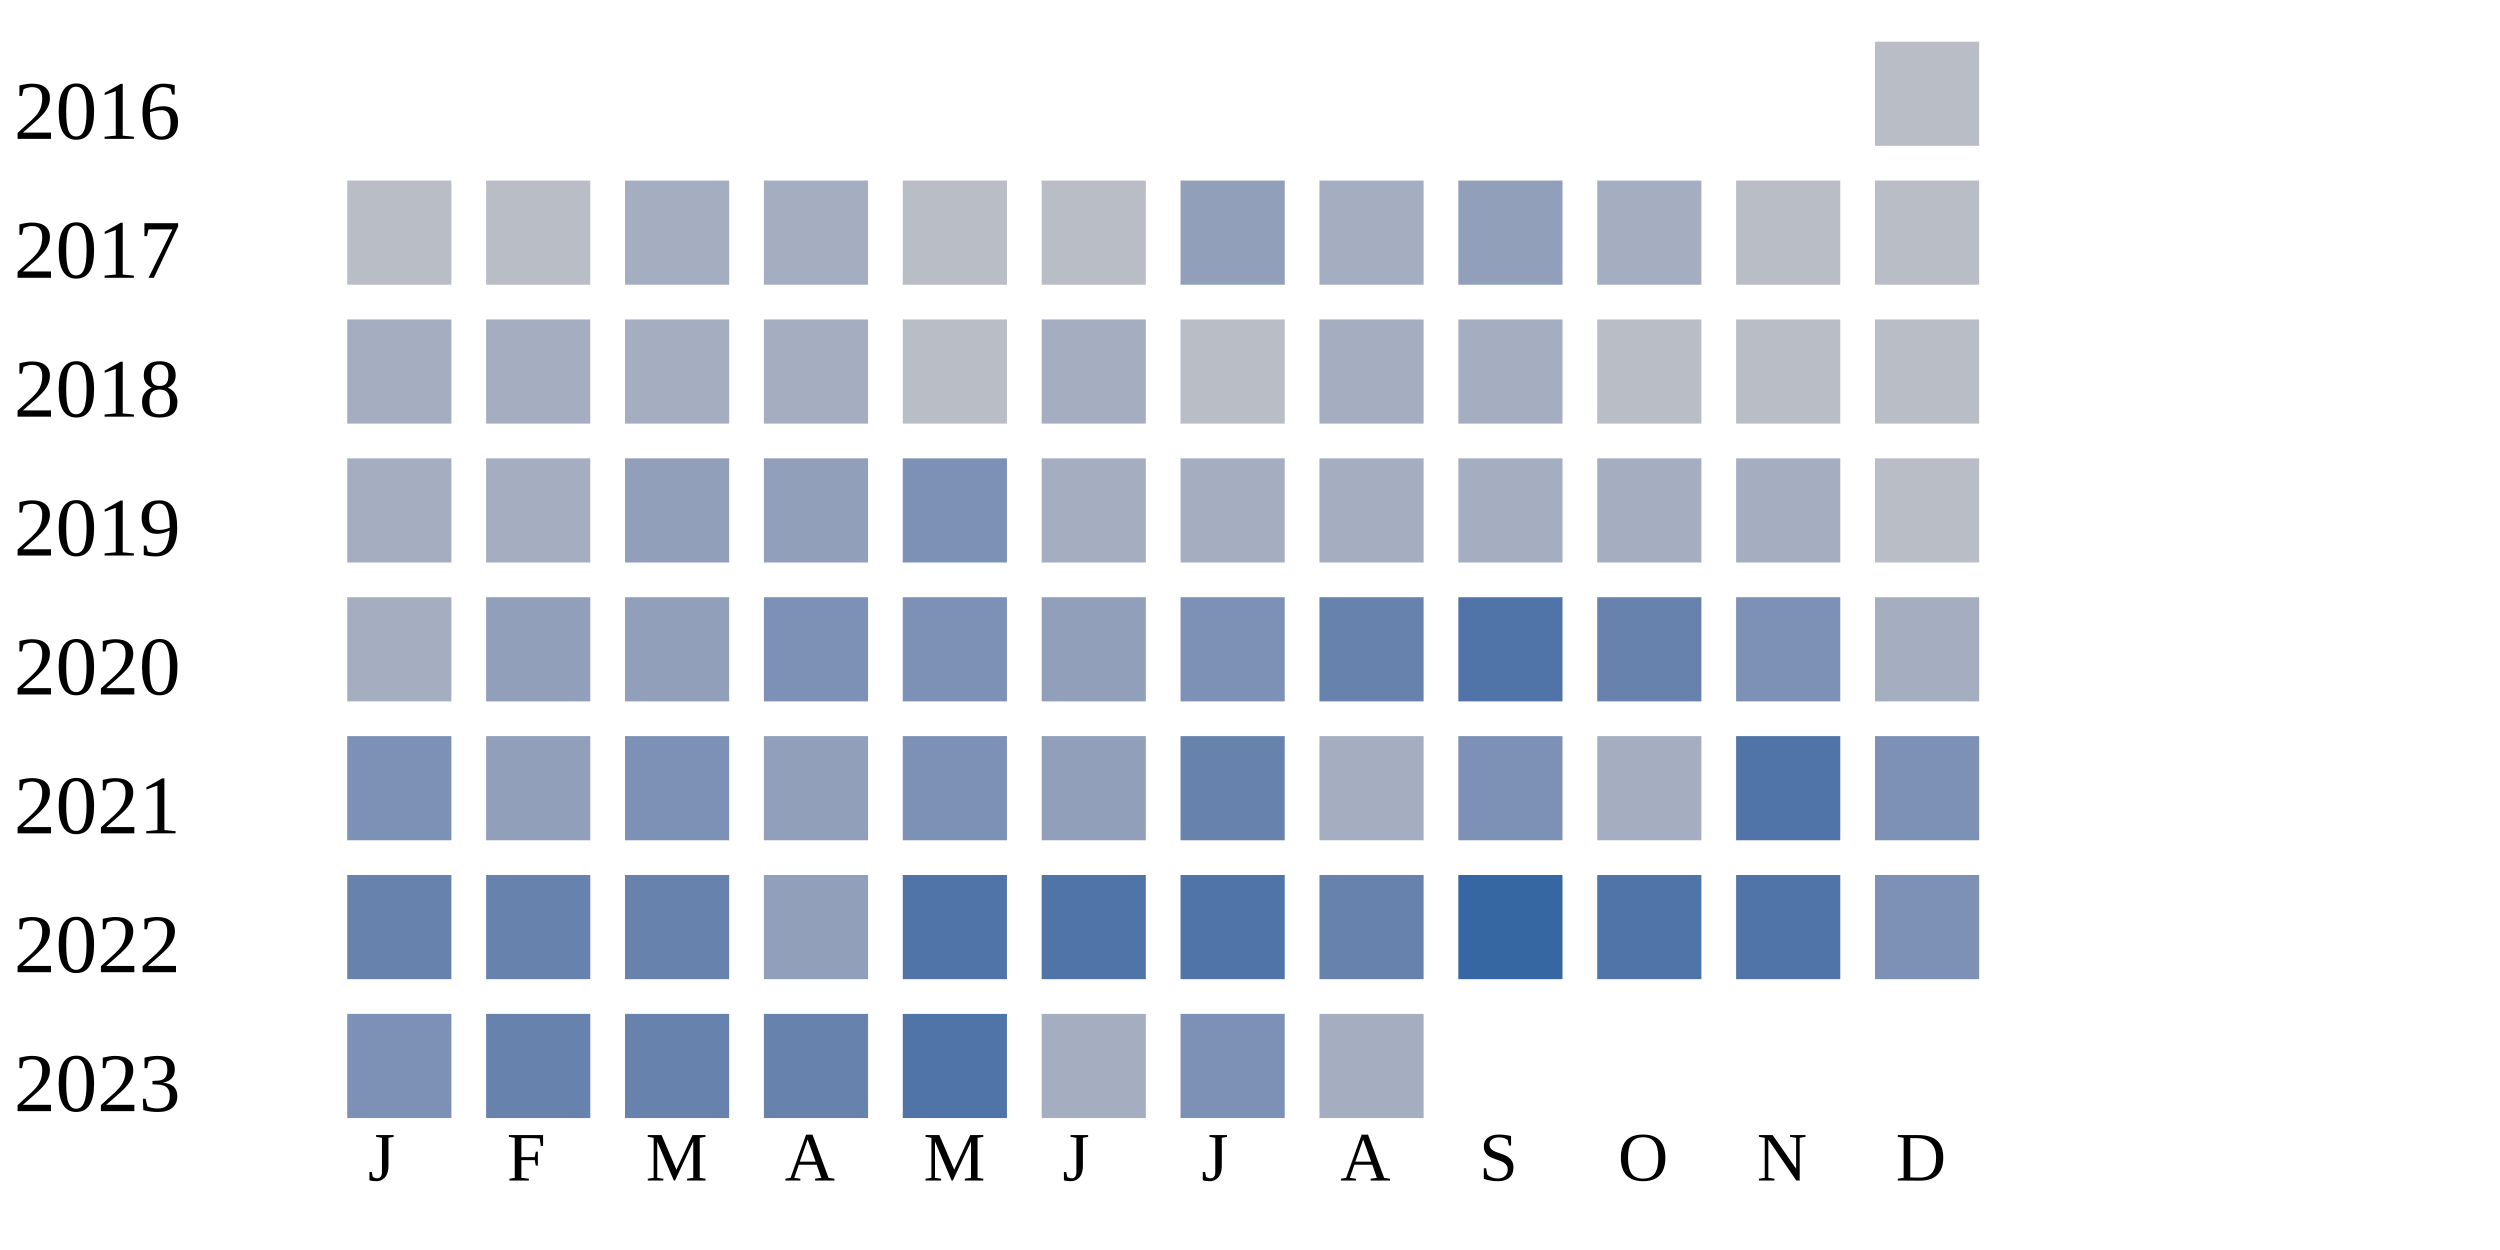
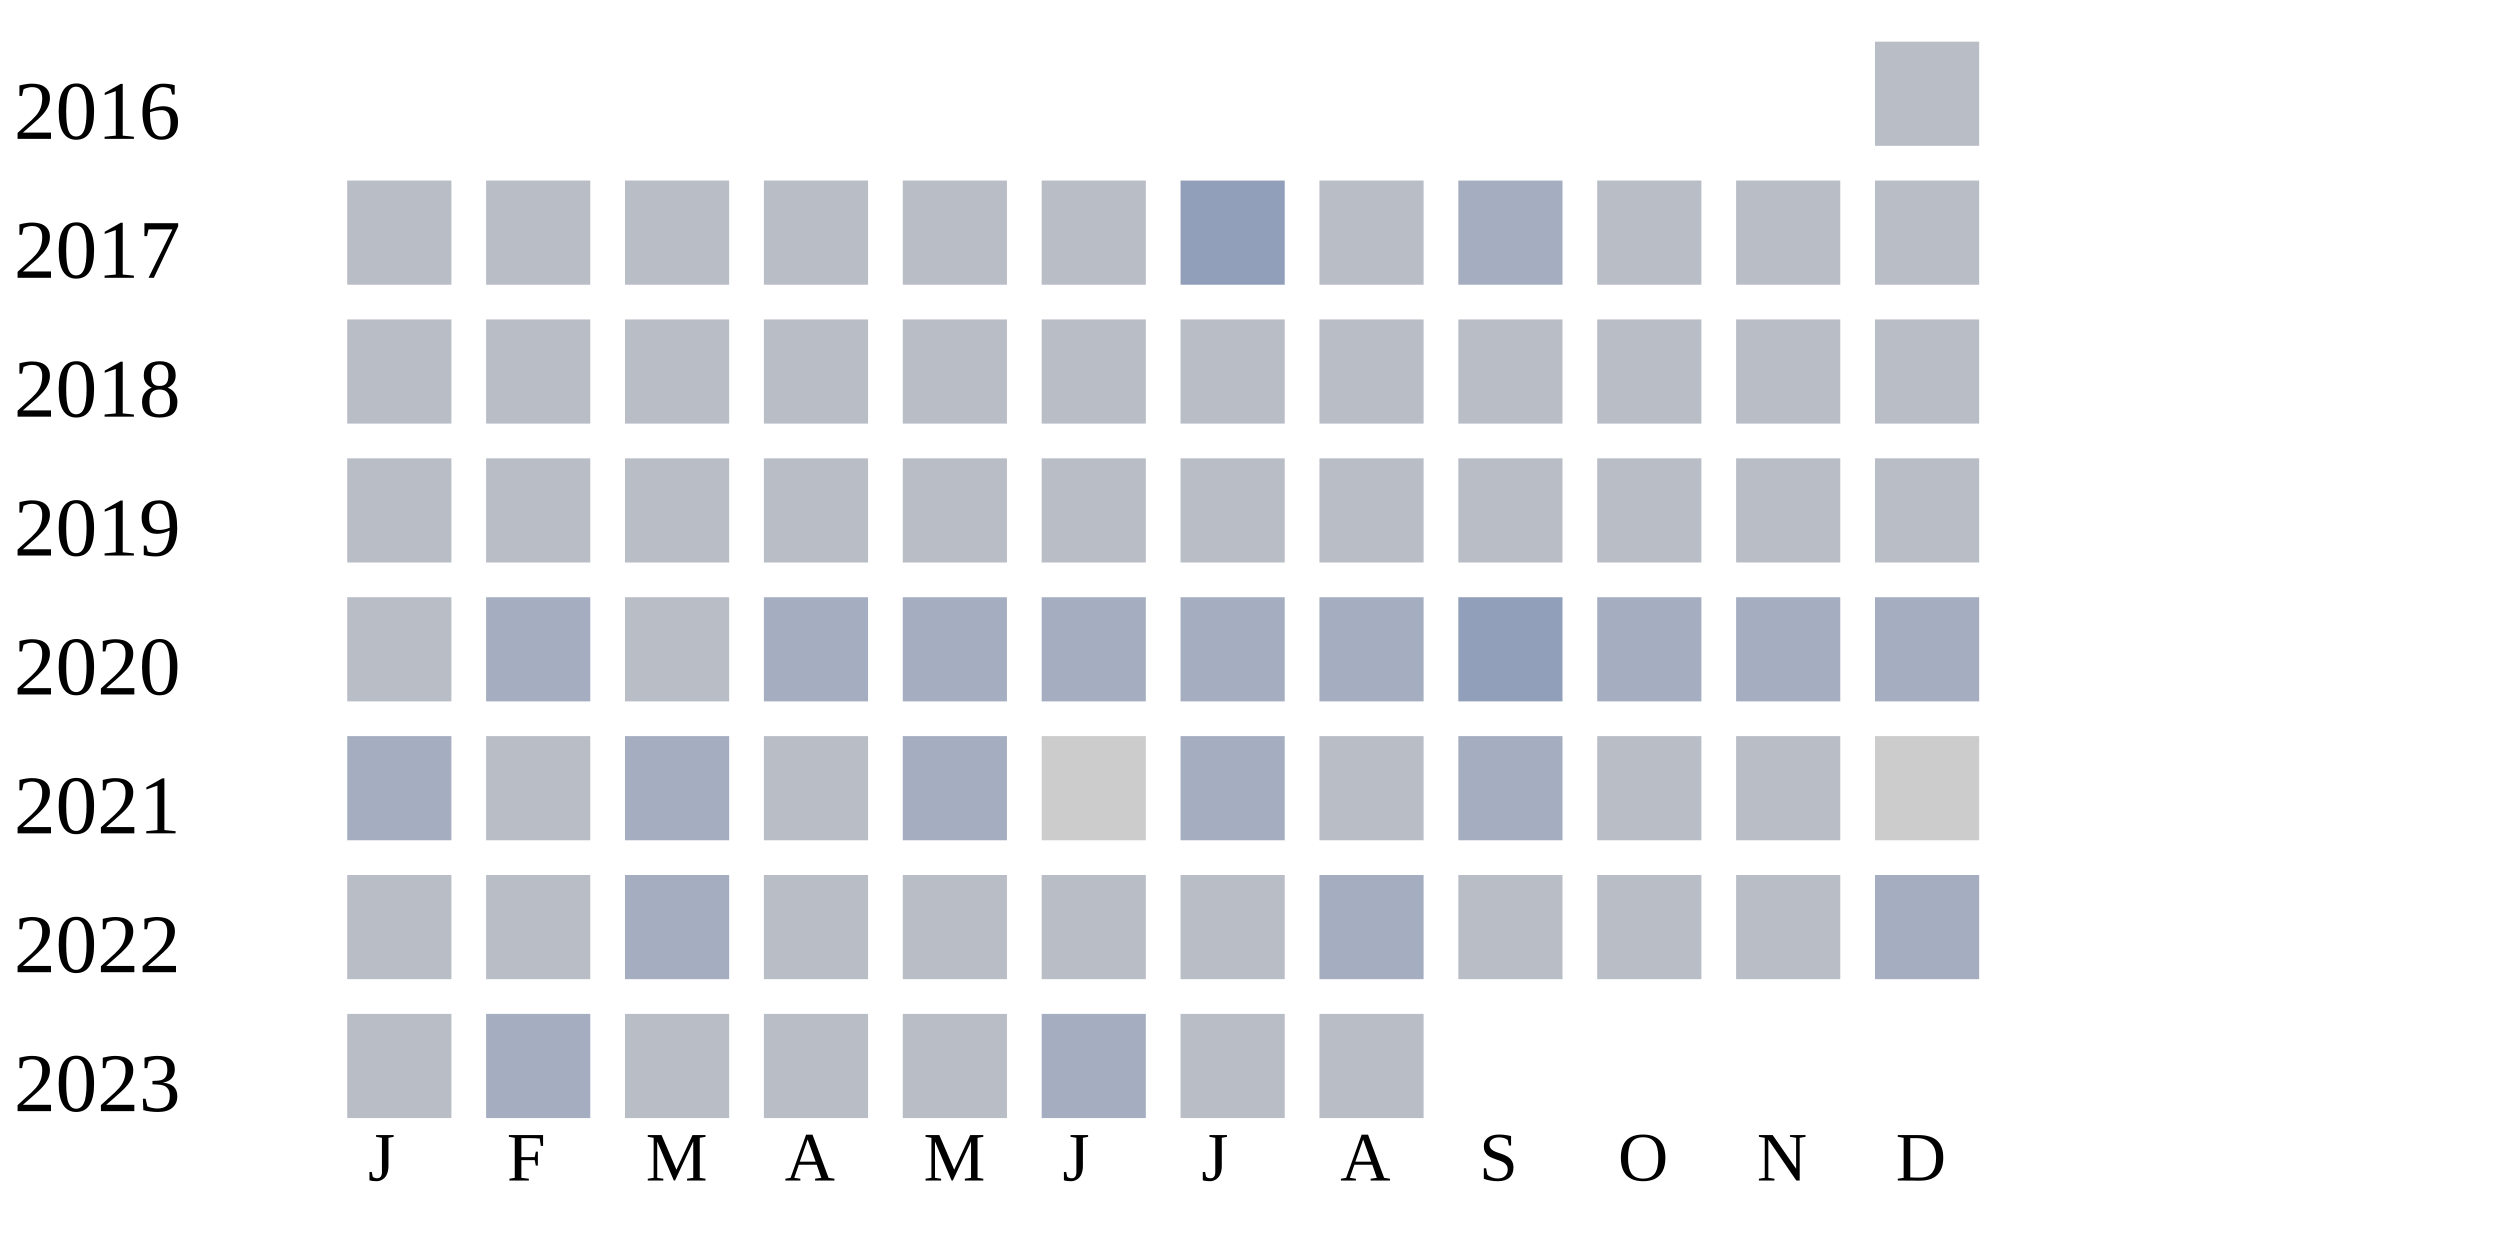
<svg xmlns="http://www.w3.org/2000/svg" width="360" height="180">
  <g transform="translate(0 0)">
    <text x="2" y="20">2016</text>
    <rect x="270" y="6" width="15" height="15" fill="#b9bdc6" />
  </g>
  <g transform="translate(0 20)">
    <text x="2" y="20">2017</text>
    <rect x="50" y="6" width="15" height="15" fill="#b9bdc6" />
    <rect x="70" y="6" width="15" height="15" fill="#b9bdc6" />
-     <rect x="90" y="6" width="15" height="15" fill="#a5aec0" />
-     <rect x="110" y="6" width="15" height="15" fill="#a5aec0" />
+     <rect x="90" y="6" width="15" height="15" fill="#b9bdc6" />
+     <rect x="110" y="6" width="15" height="15" fill="#b9bdc6" />
    <rect x="130" y="6" width="15" height="15" fill="#b9bdc6" />
    <rect x="150" y="6" width="15" height="15" fill="#b9bdc6" />
    <rect x="170" y="6" width="15" height="15" fill="#919fba" />
-     <rect x="190" y="6" width="15" height="15" fill="#a5aec0" />
-     <rect x="210" y="6" width="15" height="15" fill="#919fba" />
-     <rect x="230" y="6" width="15" height="15" fill="#a5aec0" />
+     <rect x="190" y="6" width="15" height="15" fill="#b9bdc6" />
+     <rect x="210" y="6" width="15" height="15" fill="#a5aec0" />
+     <rect x="230" y="6" width="15" height="15" fill="#b9bdc6" />
    <rect x="250" y="6" width="15" height="15" fill="#b9bdc6" />
    <rect x="270" y="6" width="15" height="15" fill="#b9bdc6" />
  </g>
  <g transform="translate(0 40)">
    <text x="2" y="20">2018</text>
-     <rect x="50" y="6" width="15" height="15" fill="#a5aec0" />
-     <rect x="70" y="6" width="15" height="15" fill="#a5aec0" />
-     <rect x="90" y="6" width="15" height="15" fill="#a5aec0" />
-     <rect x="110" y="6" width="15" height="15" fill="#a5aec0" />
+     <rect x="50" y="6" width="15" height="15" fill="#b9bdc6" />
+     <rect x="70" y="6" width="15" height="15" fill="#b9bdc6" />
+     <rect x="90" y="6" width="15" height="15" fill="#b9bdc6" />
+     <rect x="110" y="6" width="15" height="15" fill="#b9bdc6" />
    <rect x="130" y="6" width="15" height="15" fill="#b9bdc6" />
-     <rect x="150" y="6" width="15" height="15" fill="#a5aec0" />
+     <rect x="150" y="6" width="15" height="15" fill="#b9bdc6" />
    <rect x="170" y="6" width="15" height="15" fill="#b9bdc6" />
-     <rect x="190" y="6" width="15" height="15" fill="#a5aec0" />
-     <rect x="210" y="6" width="15" height="15" fill="#a5aec0" />
+     <rect x="190" y="6" width="15" height="15" fill="#b9bdc6" />
+     <rect x="210" y="6" width="15" height="15" fill="#b9bdc6" />
    <rect x="230" y="6" width="15" height="15" fill="#b9bdc6" />
    <rect x="250" y="6" width="15" height="15" fill="#b9bdc6" />
    <rect x="270" y="6" width="15" height="15" fill="#b9bdc6" />
  </g>
  <g transform="translate(0 60)">
    <text x="2" y="20">2019</text>
-     <rect x="50" y="6" width="15" height="15" fill="#a5aec0" />
-     <rect x="70" y="6" width="15" height="15" fill="#a5aec0" />
-     <rect x="90" y="6" width="15" height="15" fill="#919fba" />
-     <rect x="110" y="6" width="15" height="15" fill="#919fba" />
-     <rect x="130" y="6" width="15" height="15" fill="#7d90b5" />
-     <rect x="150" y="6" width="15" height="15" fill="#a5aec0" />
-     <rect x="170" y="6" width="15" height="15" fill="#a5aec0" />
-     <rect x="190" y="6" width="15" height="15" fill="#a5aec0" />
-     <rect x="210" y="6" width="15" height="15" fill="#a5aec0" />
-     <rect x="230" y="6" width="15" height="15" fill="#a5aec0" />
-     <rect x="250" y="6" width="15" height="15" fill="#a5aec0" />
+     <rect x="50" y="6" width="15" height="15" fill="#b9bdc6" />
+     <rect x="70" y="6" width="15" height="15" fill="#b9bdc6" />
+     <rect x="90" y="6" width="15" height="15" fill="#b9bdc6" />
+     <rect x="110" y="6" width="15" height="15" fill="#b9bdc6" />
+     <rect x="130" y="6" width="15" height="15" fill="#b9bdc6" />
+     <rect x="150" y="6" width="15" height="15" fill="#b9bdc6" />
+     <rect x="170" y="6" width="15" height="15" fill="#b9bdc6" />
+     <rect x="190" y="6" width="15" height="15" fill="#b9bdc6" />
+     <rect x="210" y="6" width="15" height="15" fill="#b9bdc6" />
+     <rect x="230" y="6" width="15" height="15" fill="#b9bdc6" />
+     <rect x="250" y="6" width="15" height="15" fill="#b9bdc6" />
    <rect x="270" y="6" width="15" height="15" fill="#b9bdc6" />
  </g>
  <g transform="translate(0 80)">
    <text x="2" y="20">2020</text>
-     <rect x="50" y="6" width="15" height="15" fill="#a5aec0" />
-     <rect x="70" y="6" width="15" height="15" fill="#919fba" />
-     <rect x="90" y="6" width="15" height="15" fill="#919fba" />
-     <rect x="110" y="6" width="15" height="15" fill="#7d90b5" />
-     <rect x="130" y="6" width="15" height="15" fill="#7d90b5" />
-     <rect x="150" y="6" width="15" height="15" fill="#919fba" />
-     <rect x="170" y="6" width="15" height="15" fill="#7d90b5" />
-     <rect x="190" y="6" width="15" height="15" fill="#6882ae" />
-     <rect x="210" y="6" width="15" height="15" fill="#5174a8" />
-     <rect x="230" y="6" width="15" height="15" fill="#6882ae" />
-     <rect x="250" y="6" width="15" height="15" fill="#7d90b5" />
+     <rect x="50" y="6" width="15" height="15" fill="#b9bdc6" />
+     <rect x="70" y="6" width="15" height="15" fill="#a5aec0" />
+     <rect x="90" y="6" width="15" height="15" fill="#b9bdc6" />
+     <rect x="110" y="6" width="15" height="15" fill="#a5aec0" />
+     <rect x="130" y="6" width="15" height="15" fill="#a5aec0" />
+     <rect x="150" y="6" width="15" height="15" fill="#a5aec0" />
+     <rect x="170" y="6" width="15" height="15" fill="#a5aec0" />
+     <rect x="190" y="6" width="15" height="15" fill="#a5aec0" />
+     <rect x="210" y="6" width="15" height="15" fill="#919fba" />
+     <rect x="230" y="6" width="15" height="15" fill="#a5aec0" />
+     <rect x="250" y="6" width="15" height="15" fill="#a5aec0" />
    <rect x="270" y="6" width="15" height="15" fill="#a5aec0" />
  </g>
  <g transform="translate(0 100)">
    <text x="2" y="20">2021</text>
-     <rect x="50" y="6" width="15" height="15" fill="#7d90b5" />
-     <rect x="70" y="6" width="15" height="15" fill="#919fba" />
-     <rect x="90" y="6" width="15" height="15" fill="#7d90b5" />
-     <rect x="110" y="6" width="15" height="15" fill="#919fba" />
-     <rect x="130" y="6" width="15" height="15" fill="#7d90b5" />
-     <rect x="150" y="6" width="15" height="15" fill="#919fba" />
-     <rect x="170" y="6" width="15" height="15" fill="#6882ae" />
-     <rect x="190" y="6" width="15" height="15" fill="#a5aec0" />
-     <rect x="210" y="6" width="15" height="15" fill="#7d90b5" />
-     <rect x="230" y="6" width="15" height="15" fill="#a5aec0" />
-     <rect x="250" y="6" width="15" height="15" fill="#5174a8" />
-     <rect x="270" y="6" width="15" height="15" fill="#7d90b5" />
+     <rect x="50" y="6" width="15" height="15" fill="#a5aec0" />
+     <rect x="70" y="6" width="15" height="15" fill="#b9bdc6" />
+     <rect x="90" y="6" width="15" height="15" fill="#a5aec0" />
+     <rect x="110" y="6" width="15" height="15" fill="#b9bdc6" />
+     <rect x="130" y="6" width="15" height="15" fill="#a5aec0" />
+     <rect x="150" y="6" width="15" height="15" fill="#cccccc" />
+     <rect x="170" y="6" width="15" height="15" fill="#a5aec0" />
+     <rect x="190" y="6" width="15" height="15" fill="#b9bdc6" />
+     <rect x="210" y="6" width="15" height="15" fill="#a5aec0" />
+     <rect x="230" y="6" width="15" height="15" fill="#b9bdc6" />
+     <rect x="250" y="6" width="15" height="15" fill="#b9bdc6" />
+     <rect x="270" y="6" width="15" height="15" fill="#cccccc" />
  </g>
  <g transform="translate(0 120)">
    <text x="2" y="20">2022</text>
-     <rect x="50" y="6" width="15" height="15" fill="#6882ae" />
-     <rect x="70" y="6" width="15" height="15" fill="#6882ae" />
-     <rect x="90" y="6" width="15" height="15" fill="#6882ae" />
-     <rect x="110" y="6" width="15" height="15" fill="#919fba" />
-     <rect x="130" y="6" width="15" height="15" fill="#5174a8" />
-     <rect x="150" y="6" width="15" height="15" fill="#5174a8" />
-     <rect x="170" y="6" width="15" height="15" fill="#5174a8" />
-     <rect x="190" y="6" width="15" height="15" fill="#6882ae" />
-     <rect x="210" y="6" width="15" height="15" fill="#3667a2" />
-     <rect x="230" y="6" width="15" height="15" fill="#5174a8" />
-     <rect x="250" y="6" width="15" height="15" fill="#5174a8" />
-     <rect x="270" y="6" width="15" height="15" fill="#7d90b5" />
+     <rect x="50" y="6" width="15" height="15" fill="#b9bdc6" />
+     <rect x="70" y="6" width="15" height="15" fill="#b9bdc6" />
+     <rect x="90" y="6" width="15" height="15" fill="#a5aec0" />
+     <rect x="110" y="6" width="15" height="15" fill="#b9bdc6" />
+     <rect x="130" y="6" width="15" height="15" fill="#b9bdc6" />
+     <rect x="150" y="6" width="15" height="15" fill="#b9bdc6" />
+     <rect x="170" y="6" width="15" height="15" fill="#b9bdc6" />
+     <rect x="190" y="6" width="15" height="15" fill="#a5aec0" />
+     <rect x="210" y="6" width="15" height="15" fill="#b9bdc6" />
+     <rect x="230" y="6" width="15" height="15" fill="#b9bdc6" />
+     <rect x="250" y="6" width="15" height="15" fill="#b9bdc6" />
+     <rect x="270" y="6" width="15" height="15" fill="#a5aec0" />
  </g>
  <g transform="translate(0 140)">
    <text x="2" y="20">2023</text>
-     <rect x="50" y="6" width="15" height="15" fill="#7d90b5" />
-     <rect x="70" y="6" width="15" height="15" fill="#6882ae" />
-     <rect x="90" y="6" width="15" height="15" fill="#6882ae" />
-     <rect x="110" y="6" width="15" height="15" fill="#6882ae" />
-     <rect x="130" y="6" width="15" height="15" fill="#5174a8" />
+     <rect x="50" y="6" width="15" height="15" fill="#b9bdc6" />
+     <rect x="70" y="6" width="15" height="15" fill="#a5aec0" />
+     <rect x="90" y="6" width="15" height="15" fill="#b9bdc6" />
+     <rect x="110" y="6" width="15" height="15" fill="#b9bdc6" />
+     <rect x="130" y="6" width="15" height="15" fill="#b9bdc6" />
    <rect x="150" y="6" width="15" height="15" fill="#a5aec0" />
-     <rect x="170" y="6" width="15" height="15" fill="#7d90b5" />
-     <rect x="190" y="6" width="15" height="15" fill="#a5aec0" />
+     <rect x="170" y="6" width="15" height="15" fill="#b9bdc6" />
+     <rect x="190" y="6" width="15" height="15" fill="#b9bdc6" />
  </g>
  <text style="font-size: 10px; text-align: center" x="53" y="170">J</text>
  <text style="font-size: 10px; text-align: center" x="73" y="170">F</text>
  <text style="font-size: 10px; text-align: center" x="93" y="170">M</text>
  <text style="font-size: 10px; text-align: center" x="113" y="170">A</text>
  <text style="font-size: 10px; text-align: center" x="133" y="170">M</text>
  <text style="font-size: 10px; text-align: center" x="153" y="170">J</text>
  <text style="font-size: 10px; text-align: center" x="173" y="170">J</text>
  <text style="font-size: 10px; text-align: center" x="193" y="170">A</text>
  <text style="font-size: 10px; text-align: center" x="213" y="170">S</text>
  <text style="font-size: 10px; text-align: center" x="233" y="170">O</text>
  <text style="font-size: 10px; text-align: center" x="253" y="170">N</text>
  <text style="font-size: 10px; text-align: center" x="273" y="170">D</text>
  <text style="font-size: 10px;" x="155" y="189">Less</text>
  <rect fill="#b9bdc6" width="10" height="10" x="180" y="180" />
  <rect fill="#919fba" width="10" height="10" x="195" y="180" />
  <rect fill="#6882ae" width="10" height="10" x="210" y="180" />
  <rect fill="#005a9c" width="10" height="10" x="225" y="180" />
  <text x="240" y="189" style="font-size: 10px;">More</text>
</svg>
